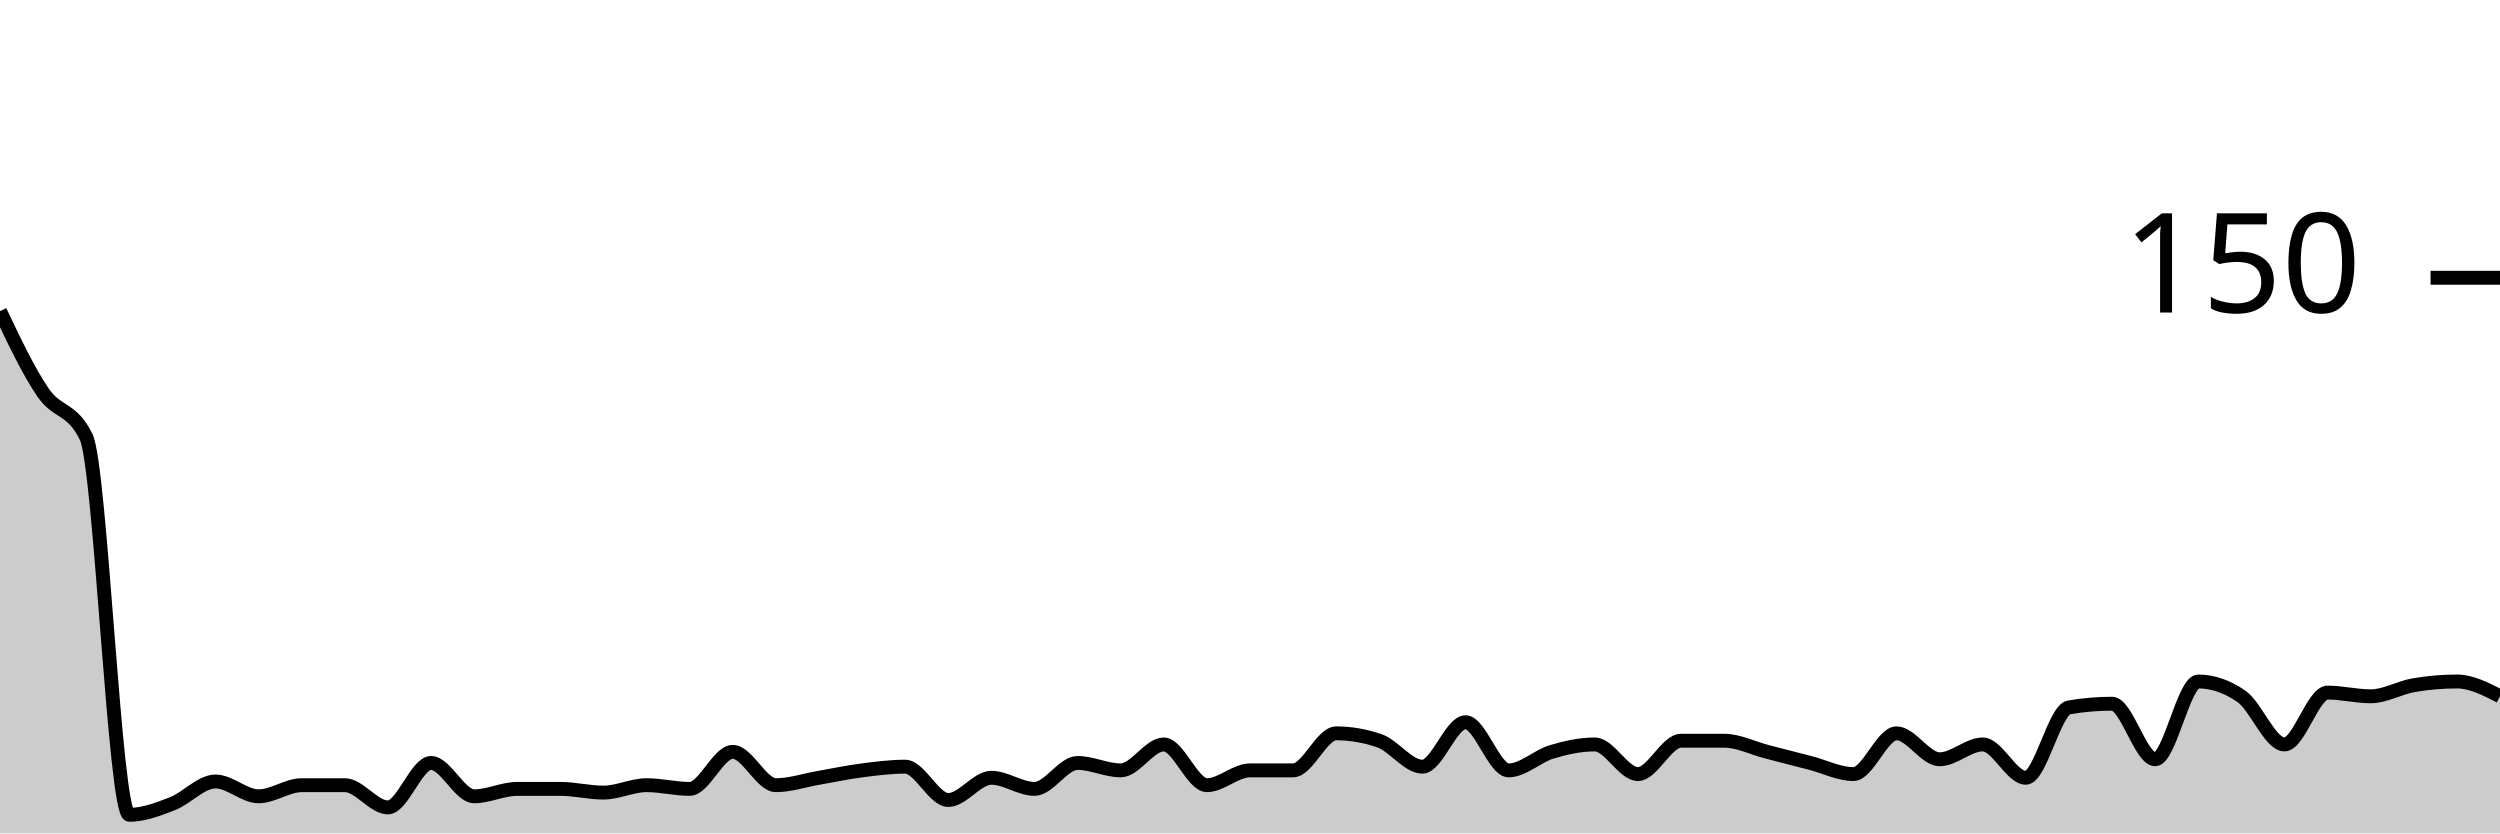
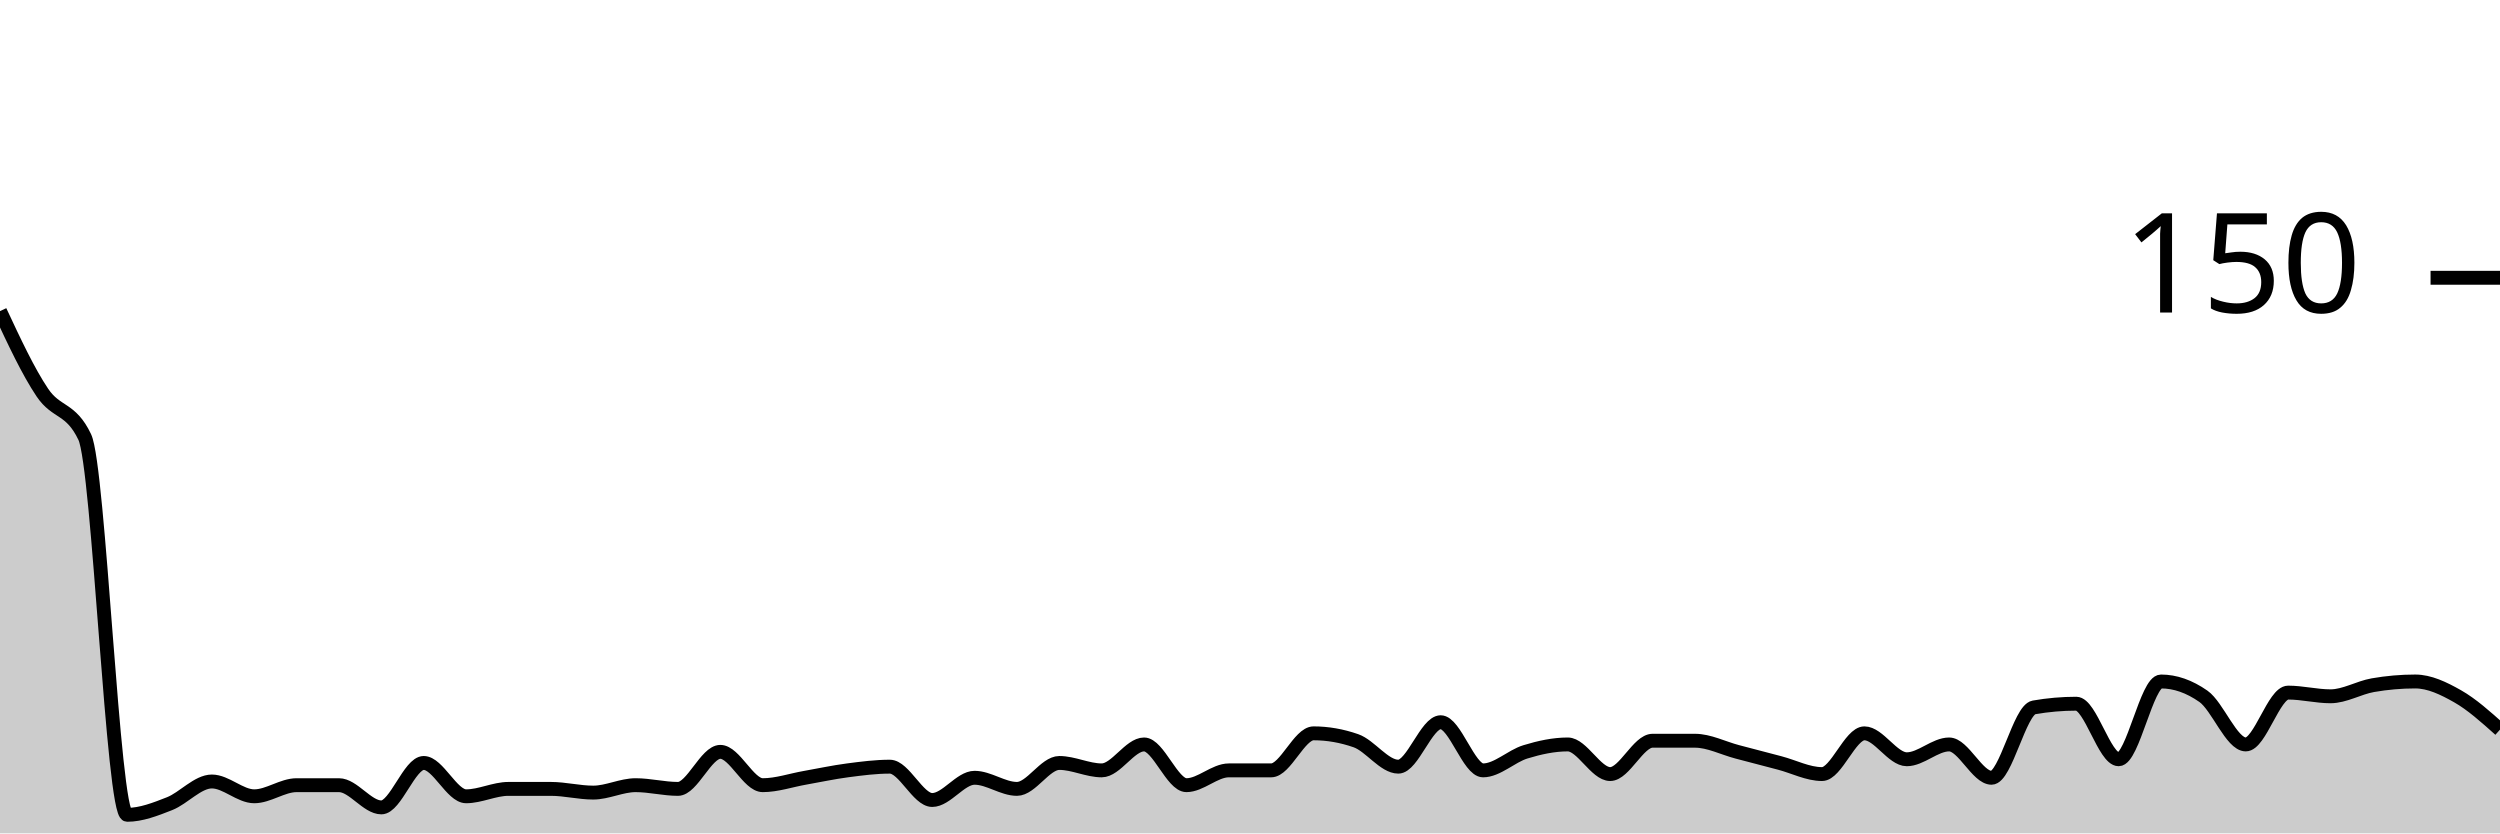
<svg xmlns="http://www.w3.org/2000/svg" viewBox="0 0 180 60">
  <g transform="translate(0,20)">
-     <path class="area" fill="rgba(0, 0, 0, 0.2)" d="M0,2.4C1.034,4.578,2.069,6.756,3.103,8.267C4.138,9.778,5.172,9.333,6.207,11.467C7.241,13.6,8.276,38.667,9.31,38.667C10.345,38.667,11.379,38.267,12.414,37.867C13.448,37.467,14.483,36.267,15.517,36.267C16.552,36.267,17.586,37.333,18.621,37.333C19.655,37.333,20.69,36.533,21.724,36.533C22.759,36.533,23.793,36.533,24.828,36.533C25.862,36.533,26.897,38.133,27.931,38.133C28.966,38.133,30,34.933,31.034,34.933C32.069,34.933,33.103,37.333,34.138,37.333C35.172,37.333,36.207,36.8,37.241,36.8C38.276,36.8,39.31,36.8,40.345,36.8C41.379,36.8,42.414,37.067,43.448,37.067C44.483,37.067,45.517,36.533,46.552,36.533C47.586,36.533,48.621,36.8,49.655,36.8C50.69,36.8,51.724,34.133,52.759,34.133C53.793,34.133,54.828,36.533,55.862,36.533C56.897,36.533,57.931,36.178,58.966,36C60,35.822,61.034,35.6,62.069,35.467C63.103,35.333,64.138,35.2,65.172,35.2C66.207,35.2,67.241,37.6,68.276,37.6C69.31,37.6,70.345,36,71.379,36C72.414,36,73.448,36.8,74.483,36.8C75.517,36.8,76.552,34.933,77.586,34.933C78.621,34.933,79.655,35.467,80.69,35.467C81.724,35.467,82.759,33.6,83.793,33.6C84.828,33.6,85.862,36.533,86.897,36.533C87.931,36.533,88.966,35.467,90,35.467C91.034,35.467,92.069,35.467,93.103,35.467C94.138,35.467,95.172,32.8,96.207,32.8C97.241,32.8,98.276,32.978,99.31,33.333C100.345,33.689,101.379,35.2,102.414,35.2C103.448,35.2,104.483,32,105.517,32C106.552,32,107.586,35.467,108.621,35.467C109.655,35.467,110.69,34.444,111.724,34.133C112.759,33.822,113.793,33.6,114.828,33.6C115.862,33.6,116.897,35.733,117.931,35.733C118.966,35.733,120,33.333,121.034,33.333C122.069,33.333,123.103,33.333,124.138,33.333C125.172,33.333,126.207,33.867,127.241,34.133C128.276,34.4,129.31,34.667,130.345,34.933C131.379,35.2,132.414,35.733,133.448,35.733C134.483,35.733,135.517,32.8,136.552,32.8C137.586,32.8,138.621,34.667,139.655,34.667C140.69,34.667,141.724,33.6,142.759,33.6C143.793,33.6,144.828,36,145.862,36C146.897,36,147.931,31.111,148.966,30.933C150,30.756,151.034,30.667,152.069,30.667C153.103,30.667,154.138,34.667,155.172,34.667C156.207,34.667,157.241,29.067,158.276,29.067C159.31,29.067,160.345,29.422,161.379,30.133C162.414,30.844,163.448,33.6,164.483,33.6C165.517,33.6,166.552,29.867,167.586,29.867C168.621,29.867,169.655,30.133,170.69,30.133C171.724,30.133,172.759,29.511,173.793,29.333C174.828,29.156,175.862,29.067,176.897,29.067C177.931,29.067,178.966,29.6,180,30.133L180,40C178.966,40,177.931,40,176.897,40C175.862,40,174.828,40,173.793,40C172.759,40,171.724,40,170.69,40C169.655,40,168.621,40,167.586,40C166.552,40,165.517,40,164.483,40C163.448,40,162.414,40,161.379,40C160.345,40,159.31,40,158.276,40C157.241,40,156.207,40,155.172,40C154.138,40,153.103,40,152.069,40C151.034,40,150,40,148.966,40C147.931,40,146.897,40,145.862,40C144.828,40,143.793,40,142.759,40C141.724,40,140.69,40,139.655,40C138.621,40,137.586,40,136.552,40C135.517,40,134.483,40,133.448,40C132.414,40,131.379,40,130.345,40C129.31,40,128.276,40,127.241,40C126.207,40,125.172,40,124.138,40C123.103,40,122.069,40,121.034,40C120,40,118.966,40,117.931,40C116.897,40,115.862,40,114.828,40C113.793,40,112.759,40,111.724,40C110.69,40,109.655,40,108.621,40C107.586,40,106.552,40,105.517,40C104.483,40,103.448,40,102.414,40C101.379,40,100.345,40,99.31,40C98.276,40,97.241,40,96.207,40C95.172,40,94.138,40,93.103,40C92.069,40,91.034,40,90,40C88.966,40,87.931,40,86.897,40C85.862,40,84.828,40,83.793,40C82.759,40,81.724,40,80.69,40C79.655,40,78.621,40,77.586,40C76.552,40,75.517,40,74.483,40C73.448,40,72.414,40,71.379,40C70.345,40,69.31,40,68.276,40C67.241,40,66.207,40,65.172,40C64.138,40,63.103,40,62.069,40C61.034,40,60,40,58.966,40C57.931,40,56.897,40,55.862,40C54.828,40,53.793,40,52.759,40C51.724,40,50.69,40,49.655,40C48.621,40,47.586,40,46.552,40C45.517,40,44.483,40,43.448,40C42.414,40,41.379,40,40.345,40C39.31,40,38.276,40,37.241,40C36.207,40,35.172,40,34.138,40C33.103,40,32.069,40,31.034,40C30,40,28.966,40,27.931,40C26.897,40,25.862,40,24.828,40C23.793,40,22.759,40,21.724,40C20.69,40,19.655,40,18.621,40C17.586,40,16.552,40,15.517,40C14.483,40,13.448,40,12.414,40C11.379,40,10.345,40,9.31,40C8.276,40,7.241,40,6.207,40C5.172,40,4.138,40,3.103,40C2.069,40,1.034,40,0,40Z" />
-     <path class="line" stroke="black" fill="none" d="M0,2.4C1.034,4.578,2.069,6.756,3.103,8.267C4.138,9.778,5.172,9.333,6.207,11.467C7.241,13.6,8.276,38.667,9.31,38.667C10.345,38.667,11.379,38.267,12.414,37.867C13.448,37.467,14.483,36.267,15.517,36.267C16.552,36.267,17.586,37.333,18.621,37.333C19.655,37.333,20.69,36.533,21.724,36.533C22.759,36.533,23.793,36.533,24.828,36.533C25.862,36.533,26.897,38.133,27.931,38.133C28.966,38.133,30,34.933,31.034,34.933C32.069,34.933,33.103,37.333,34.138,37.333C35.172,37.333,36.207,36.8,37.241,36.8C38.276,36.8,39.31,36.8,40.345,36.8C41.379,36.8,42.414,37.067,43.448,37.067C44.483,37.067,45.517,36.533,46.552,36.533C47.586,36.533,48.621,36.8,49.655,36.8C50.69,36.8,51.724,34.133,52.759,34.133C53.793,34.133,54.828,36.533,55.862,36.533C56.897,36.533,57.931,36.178,58.966,36C60,35.822,61.034,35.6,62.069,35.467C63.103,35.333,64.138,35.2,65.172,35.2C66.207,35.2,67.241,37.6,68.276,37.6C69.31,37.6,70.345,36,71.379,36C72.414,36,73.448,36.8,74.483,36.8C75.517,36.8,76.552,34.933,77.586,34.933C78.621,34.933,79.655,35.467,80.69,35.467C81.724,35.467,82.759,33.6,83.793,33.6C84.828,33.6,85.862,36.533,86.897,36.533C87.931,36.533,88.966,35.467,90,35.467C91.034,35.467,92.069,35.467,93.103,35.467C94.138,35.467,95.172,32.8,96.207,32.8C97.241,32.8,98.276,32.978,99.31,33.333C100.345,33.689,101.379,35.2,102.414,35.2C103.448,35.2,104.483,32,105.517,32C106.552,32,107.586,35.467,108.621,35.467C109.655,35.467,110.69,34.444,111.724,34.133C112.759,33.822,113.793,33.6,114.828,33.6C115.862,33.6,116.897,35.733,117.931,35.733C118.966,35.733,120,33.333,121.034,33.333C122.069,33.333,123.103,33.333,124.138,33.333C125.172,33.333,126.207,33.867,127.241,34.133C128.276,34.4,129.31,34.667,130.345,34.933C131.379,35.2,132.414,35.733,133.448,35.733C134.483,35.733,135.517,32.8,136.552,32.8C137.586,32.8,138.621,34.667,139.655,34.667C140.69,34.667,141.724,33.6,142.759,33.6C143.793,33.6,144.828,36,145.862,36C146.897,36,147.931,31.111,148.966,30.933C150,30.756,151.034,30.667,152.069,30.667C153.103,30.667,154.138,34.667,155.172,34.667C156.207,34.667,157.241,29.067,158.276,29.067C159.31,29.067,160.345,29.422,161.379,30.133C162.414,30.844,163.448,33.6,164.483,33.6C165.517,33.6,166.552,29.867,167.586,29.867C168.621,29.867,169.655,30.133,170.69,30.133C171.724,30.133,172.759,29.511,173.793,29.333C174.828,29.156,175.862,29.067,176.897,29.067C177.931,29.067,178.966,29.6,180,30.133" />
+     <path class="area" fill="rgba(0, 0, 0, 0.2)" d="M0,2.4C1.017,4.578,2.034,6.756,3.051,8.267C4.068,9.778,5.085,9.333,6.102,11.467C7.119,13.6,8.136,38.667,9.153,38.667C10.169,38.667,11.186,38.267,12.203,37.867C13.22,37.467,14.237,36.267,15.254,36.267C16.271,36.267,17.288,37.333,18.305,37.333C19.322,37.333,20.339,36.533,21.356,36.533C22.373,36.533,23.39,36.533,24.407,36.533C25.424,36.533,26.441,38.133,27.458,38.133C28.475,38.133,29.492,34.933,30.508,34.933C31.525,34.933,32.542,37.333,33.559,37.333C34.576,37.333,35.593,36.8,36.61,36.8C37.627,36.8,38.644,36.8,39.661,36.8C40.678,36.8,41.695,37.067,42.712,37.067C43.729,37.067,44.746,36.533,45.763,36.533C46.78,36.533,47.797,36.8,48.814,36.8C49.831,36.8,50.847,34.133,51.864,34.133C52.881,34.133,53.898,36.533,54.915,36.533C55.932,36.533,56.949,36.178,57.966,36C58.983,35.822,60,35.6,61.017,35.467C62.034,35.333,63.051,35.2,64.068,35.2C65.085,35.2,66.102,37.6,67.119,37.6C68.136,37.6,69.153,36,70.169,36C71.186,36,72.203,36.8,73.22,36.8C74.237,36.8,75.254,34.933,76.271,34.933C77.288,34.933,78.305,35.467,79.322,35.467C80.339,35.467,81.356,33.6,82.373,33.6C83.39,33.6,84.407,36.533,85.424,36.533C86.441,36.533,87.458,35.467,88.475,35.467C89.492,35.467,90.508,35.467,91.525,35.467C92.542,35.467,93.559,32.8,94.576,32.8C95.593,32.8,96.61,32.978,97.627,33.333C98.644,33.689,99.661,35.2,100.678,35.2C101.695,35.2,102.712,32,103.729,32C104.746,32,105.763,35.467,106.78,35.467C107.797,35.467,108.814,34.444,109.831,34.133C110.847,33.822,111.864,33.6,112.881,33.6C113.898,33.6,114.915,35.733,115.932,35.733C116.949,35.733,117.966,33.333,118.983,33.333C120,33.333,121.017,33.333,122.034,33.333C123.051,33.333,124.068,33.867,125.085,34.133C126.102,34.4,127.119,34.667,128.136,34.933C129.153,35.2,130.169,35.733,131.186,35.733C132.203,35.733,133.22,32.8,134.237,32.8C135.254,32.8,136.271,34.667,137.288,34.667C138.305,34.667,139.322,33.6,140.339,33.6C141.356,33.6,142.373,36,143.39,36C144.407,36,145.424,31.111,146.441,30.933C147.458,30.756,148.475,30.667,149.492,30.667C150.508,30.667,151.525,34.667,152.542,34.667C153.559,34.667,154.576,29.067,155.593,29.067C156.61,29.067,157.627,29.422,158.644,30.133C159.661,30.844,160.678,33.6,161.695,33.6C162.712,33.6,163.729,29.867,164.746,29.867C165.763,29.867,166.78,30.133,167.797,30.133C168.814,30.133,169.831,29.511,170.847,29.333C171.864,29.156,172.881,29.067,173.898,29.067C174.915,29.067,175.932,29.556,176.949,30.133C177.966,30.711,178.983,31.622,180,32.533L180,40C178.983,40,177.966,40,176.949,40C175.932,40,174.915,40,173.898,40C172.881,40,171.864,40,170.847,40C169.831,40,168.814,40,167.797,40C166.78,40,165.763,40,164.746,40C163.729,40,162.712,40,161.695,40C160.678,40,159.661,40,158.644,40C157.627,40,156.61,40,155.593,40C154.576,40,153.559,40,152.542,40C151.525,40,150.508,40,149.492,40C148.475,40,147.458,40,146.441,40C145.424,40,144.407,40,143.39,40C142.373,40,141.356,40,140.339,40C139.322,40,138.305,40,137.288,40C136.271,40,135.254,40,134.237,40C133.22,40,132.203,40,131.186,40C130.169,40,129.153,40,128.136,40C127.119,40,126.102,40,125.085,40C124.068,40,123.051,40,122.034,40C121.017,40,120,40,118.983,40C117.966,40,116.949,40,115.932,40C114.915,40,113.898,40,112.881,40C111.864,40,110.847,40,109.831,40C108.814,40,107.797,40,106.78,40C105.763,40,104.746,40,103.729,40C102.712,40,101.695,40,100.678,40C99.661,40,98.644,40,97.627,40C96.61,40,95.593,40,94.576,40C93.559,40,92.542,40,91.525,40C90.508,40,89.492,40,88.475,40C87.458,40,86.441,40,85.424,40C84.407,40,83.39,40,82.373,40C81.356,40,80.339,40,79.322,40C78.305,40,77.288,40,76.271,40C75.254,40,74.237,40,73.22,40C72.203,40,71.186,40,70.169,40C69.153,40,68.136,40,67.119,40C66.102,40,65.085,40,64.068,40C63.051,40,62.034,40,61.017,40C60,40,58.983,40,57.966,40C56.949,40,55.932,40,54.915,40C53.898,40,52.881,40,51.864,40C50.847,40,49.831,40,48.814,40C47.797,40,46.78,40,45.763,40C44.746,40,43.729,40,42.712,40C41.695,40,40.678,40,39.661,40C38.644,40,37.627,40,36.61,40C35.593,40,34.576,40,33.559,40C32.542,40,31.525,40,30.508,40C29.492,40,28.475,40,27.458,40C26.441,40,25.424,40,24.407,40C23.39,40,22.373,40,21.356,40C20.339,40,19.322,40,18.305,40C17.288,40,16.271,40,15.254,40C14.237,40,13.22,40,12.203,40C11.186,40,10.169,40,9.153,40C8.136,40,7.119,40,6.102,40C5.085,40,4.068,40,3.051,40C2.034,40,1.017,40,0,40Z" />
+     <path class="line" stroke="black" fill="none" d="M0,2.4C1.017,4.578,2.034,6.756,3.051,8.267C4.068,9.778,5.085,9.333,6.102,11.467C7.119,13.6,8.136,38.667,9.153,38.667C10.169,38.667,11.186,38.267,12.203,37.867C13.22,37.467,14.237,36.267,15.254,36.267C16.271,36.267,17.288,37.333,18.305,37.333C19.322,37.333,20.339,36.533,21.356,36.533C22.373,36.533,23.39,36.533,24.407,36.533C25.424,36.533,26.441,38.133,27.458,38.133C28.475,38.133,29.492,34.933,30.508,34.933C31.525,34.933,32.542,37.333,33.559,37.333C34.576,37.333,35.593,36.8,36.61,36.8C37.627,36.8,38.644,36.8,39.661,36.8C40.678,36.8,41.695,37.067,42.712,37.067C43.729,37.067,44.746,36.533,45.763,36.533C46.78,36.533,47.797,36.8,48.814,36.8C49.831,36.8,50.847,34.133,51.864,34.133C52.881,34.133,53.898,36.533,54.915,36.533C55.932,36.533,56.949,36.178,57.966,36C58.983,35.822,60,35.6,61.017,35.467C62.034,35.333,63.051,35.2,64.068,35.2C65.085,35.2,66.102,37.6,67.119,37.6C68.136,37.6,69.153,36,70.169,36C71.186,36,72.203,36.8,73.22,36.8C74.237,36.8,75.254,34.933,76.271,34.933C77.288,34.933,78.305,35.467,79.322,35.467C80.339,35.467,81.356,33.6,82.373,33.6C83.39,33.6,84.407,36.533,85.424,36.533C86.441,36.533,87.458,35.467,88.475,35.467C89.492,35.467,90.508,35.467,91.525,35.467C92.542,35.467,93.559,32.8,94.576,32.8C95.593,32.8,96.61,32.978,97.627,33.333C98.644,33.689,99.661,35.2,100.678,35.2C101.695,35.2,102.712,32,103.729,32C104.746,32,105.763,35.467,106.78,35.467C107.797,35.467,108.814,34.444,109.831,34.133C110.847,33.822,111.864,33.6,112.881,33.6C113.898,33.6,114.915,35.733,115.932,35.733C116.949,35.733,117.966,33.333,118.983,33.333C120,33.333,121.017,33.333,122.034,33.333C123.051,33.333,124.068,33.867,125.085,34.133C126.102,34.4,127.119,34.667,128.136,34.933C129.153,35.2,130.169,35.733,131.186,35.733C132.203,35.733,133.22,32.8,134.237,32.8C135.254,32.8,136.271,34.667,137.288,34.667C138.305,34.667,139.322,33.6,140.339,33.6C141.356,33.6,142.373,36,143.39,36C144.407,36,145.424,31.111,146.441,30.933C147.458,30.756,148.475,30.667,149.492,30.667C150.508,30.667,151.525,34.667,152.542,34.667C153.559,34.667,154.576,29.067,155.593,29.067C156.61,29.067,157.627,29.422,158.644,30.133C159.661,30.844,160.678,33.6,161.695,33.6C162.712,33.6,163.729,29.867,164.746,29.867C165.763,29.867,166.78,30.133,167.797,30.133C168.814,30.133,169.831,29.511,170.847,29.333C171.864,29.156,172.881,29.067,173.898,29.067C174.915,29.067,175.932,29.556,176.949,30.133C177.966,30.711,178.983,31.622,180,32.533" />
    <path class="axis-ceiling" stroke-width="1" stroke="black" fill="none" d="M175,0L180,0" />
    <text class="axis-ceiling-label" font-family="sans-serif" text-anchor="end" font-size="10px" x="170" y="2.5">150</text>
  </g>
</svg>
